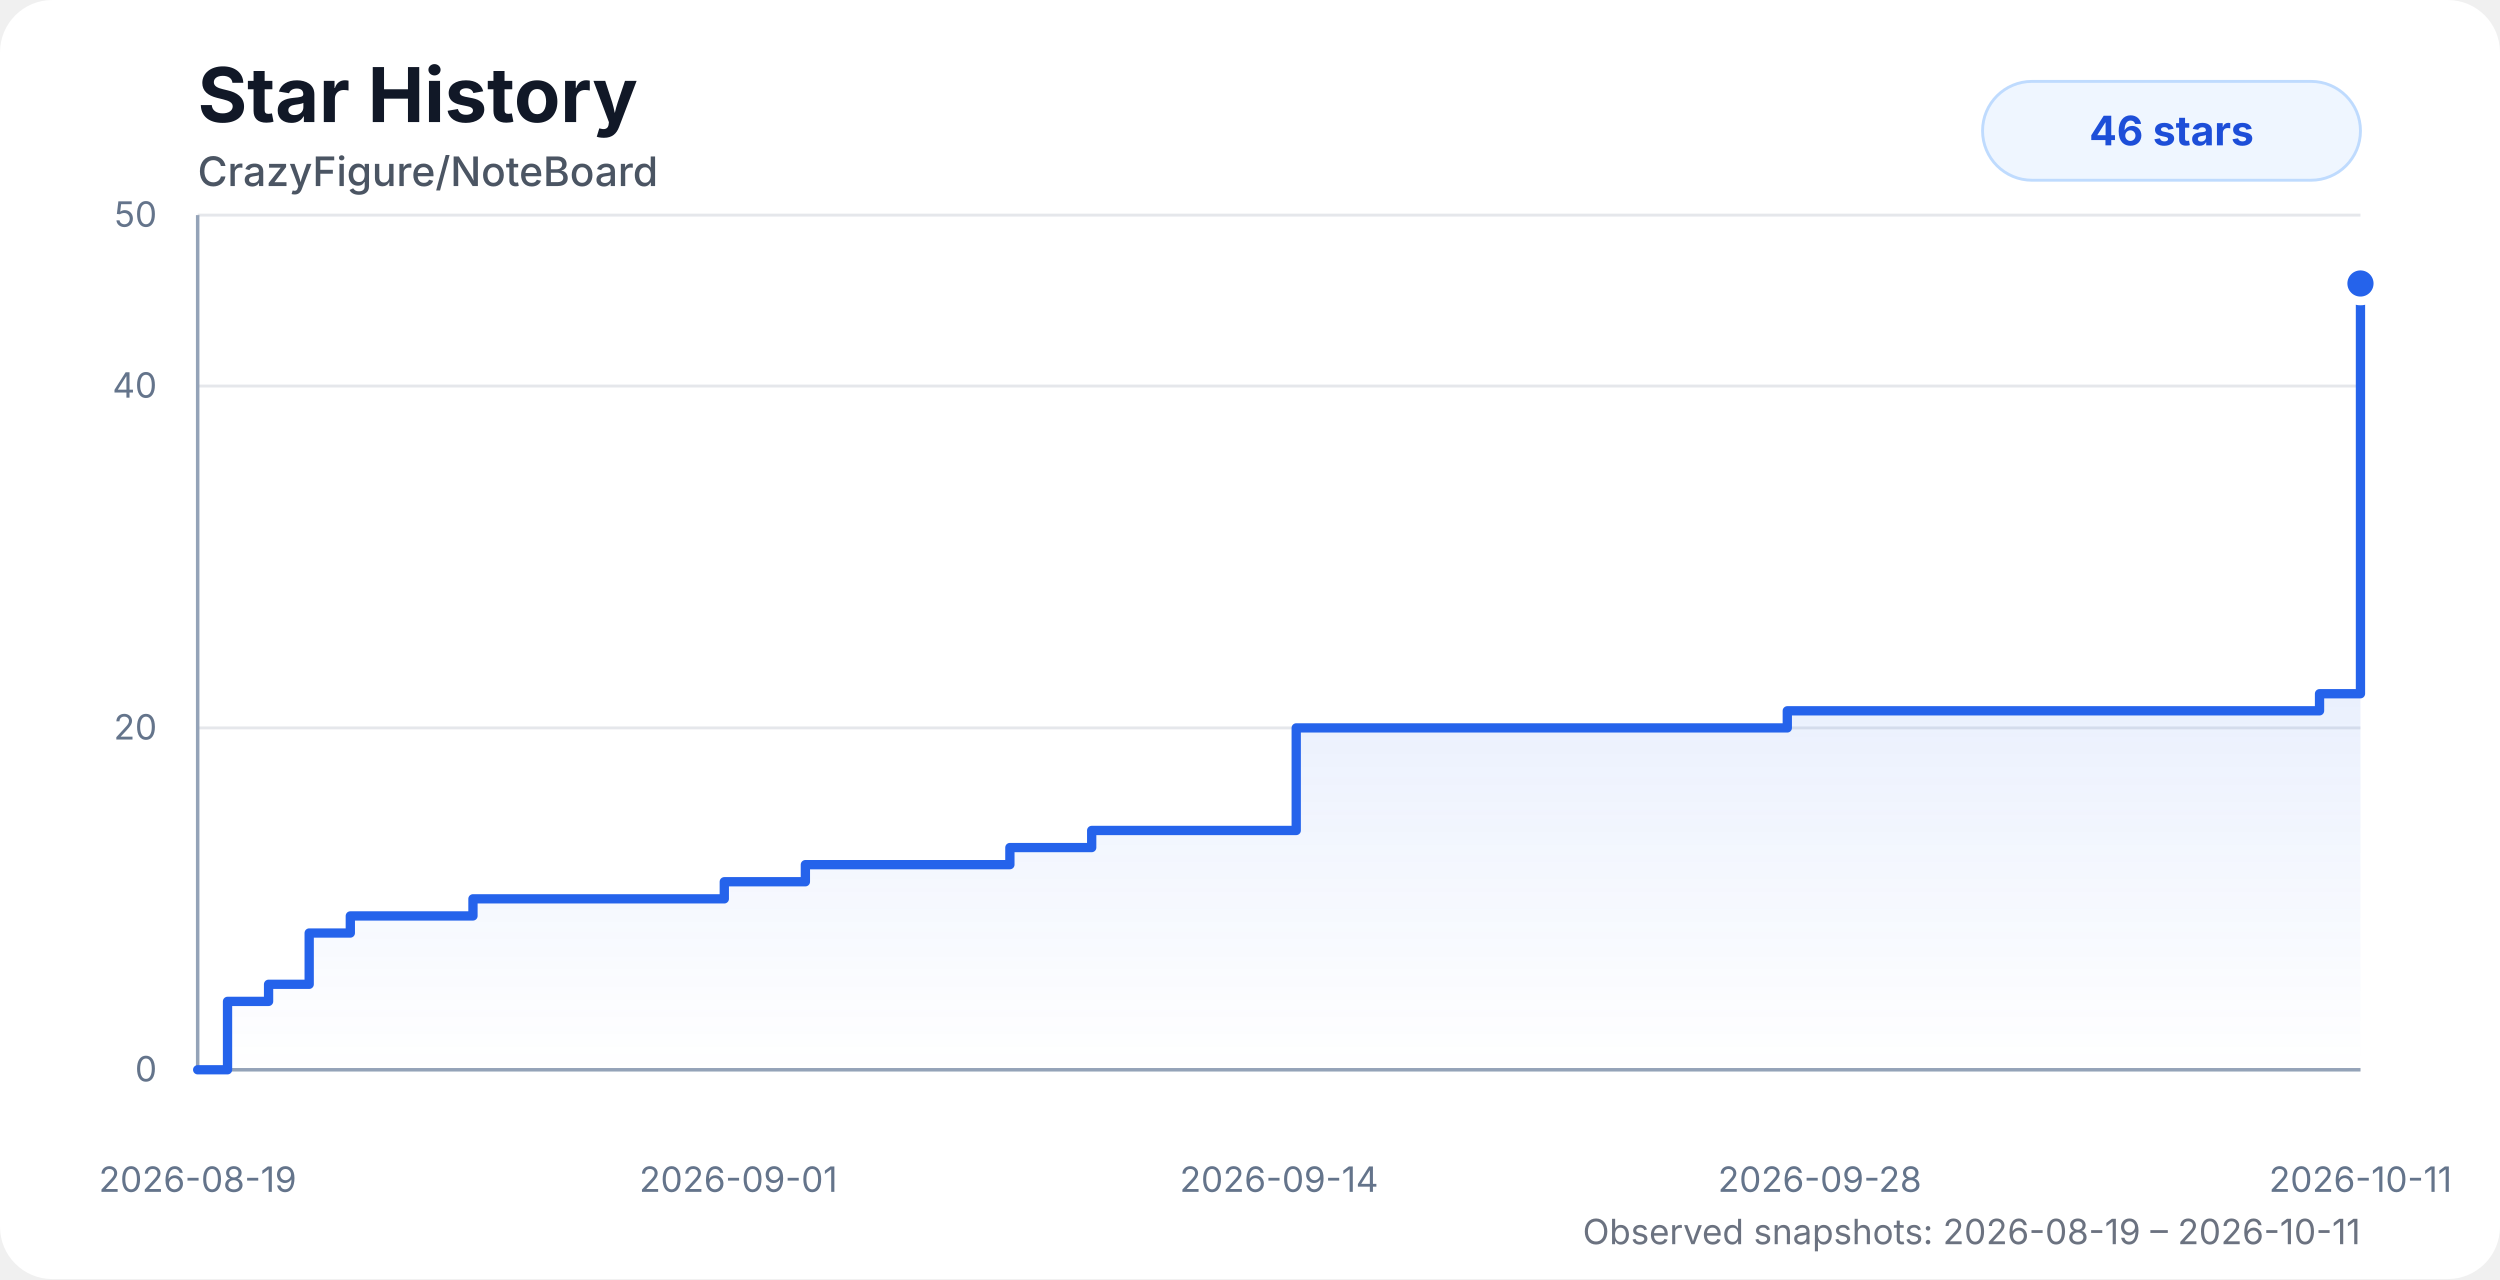
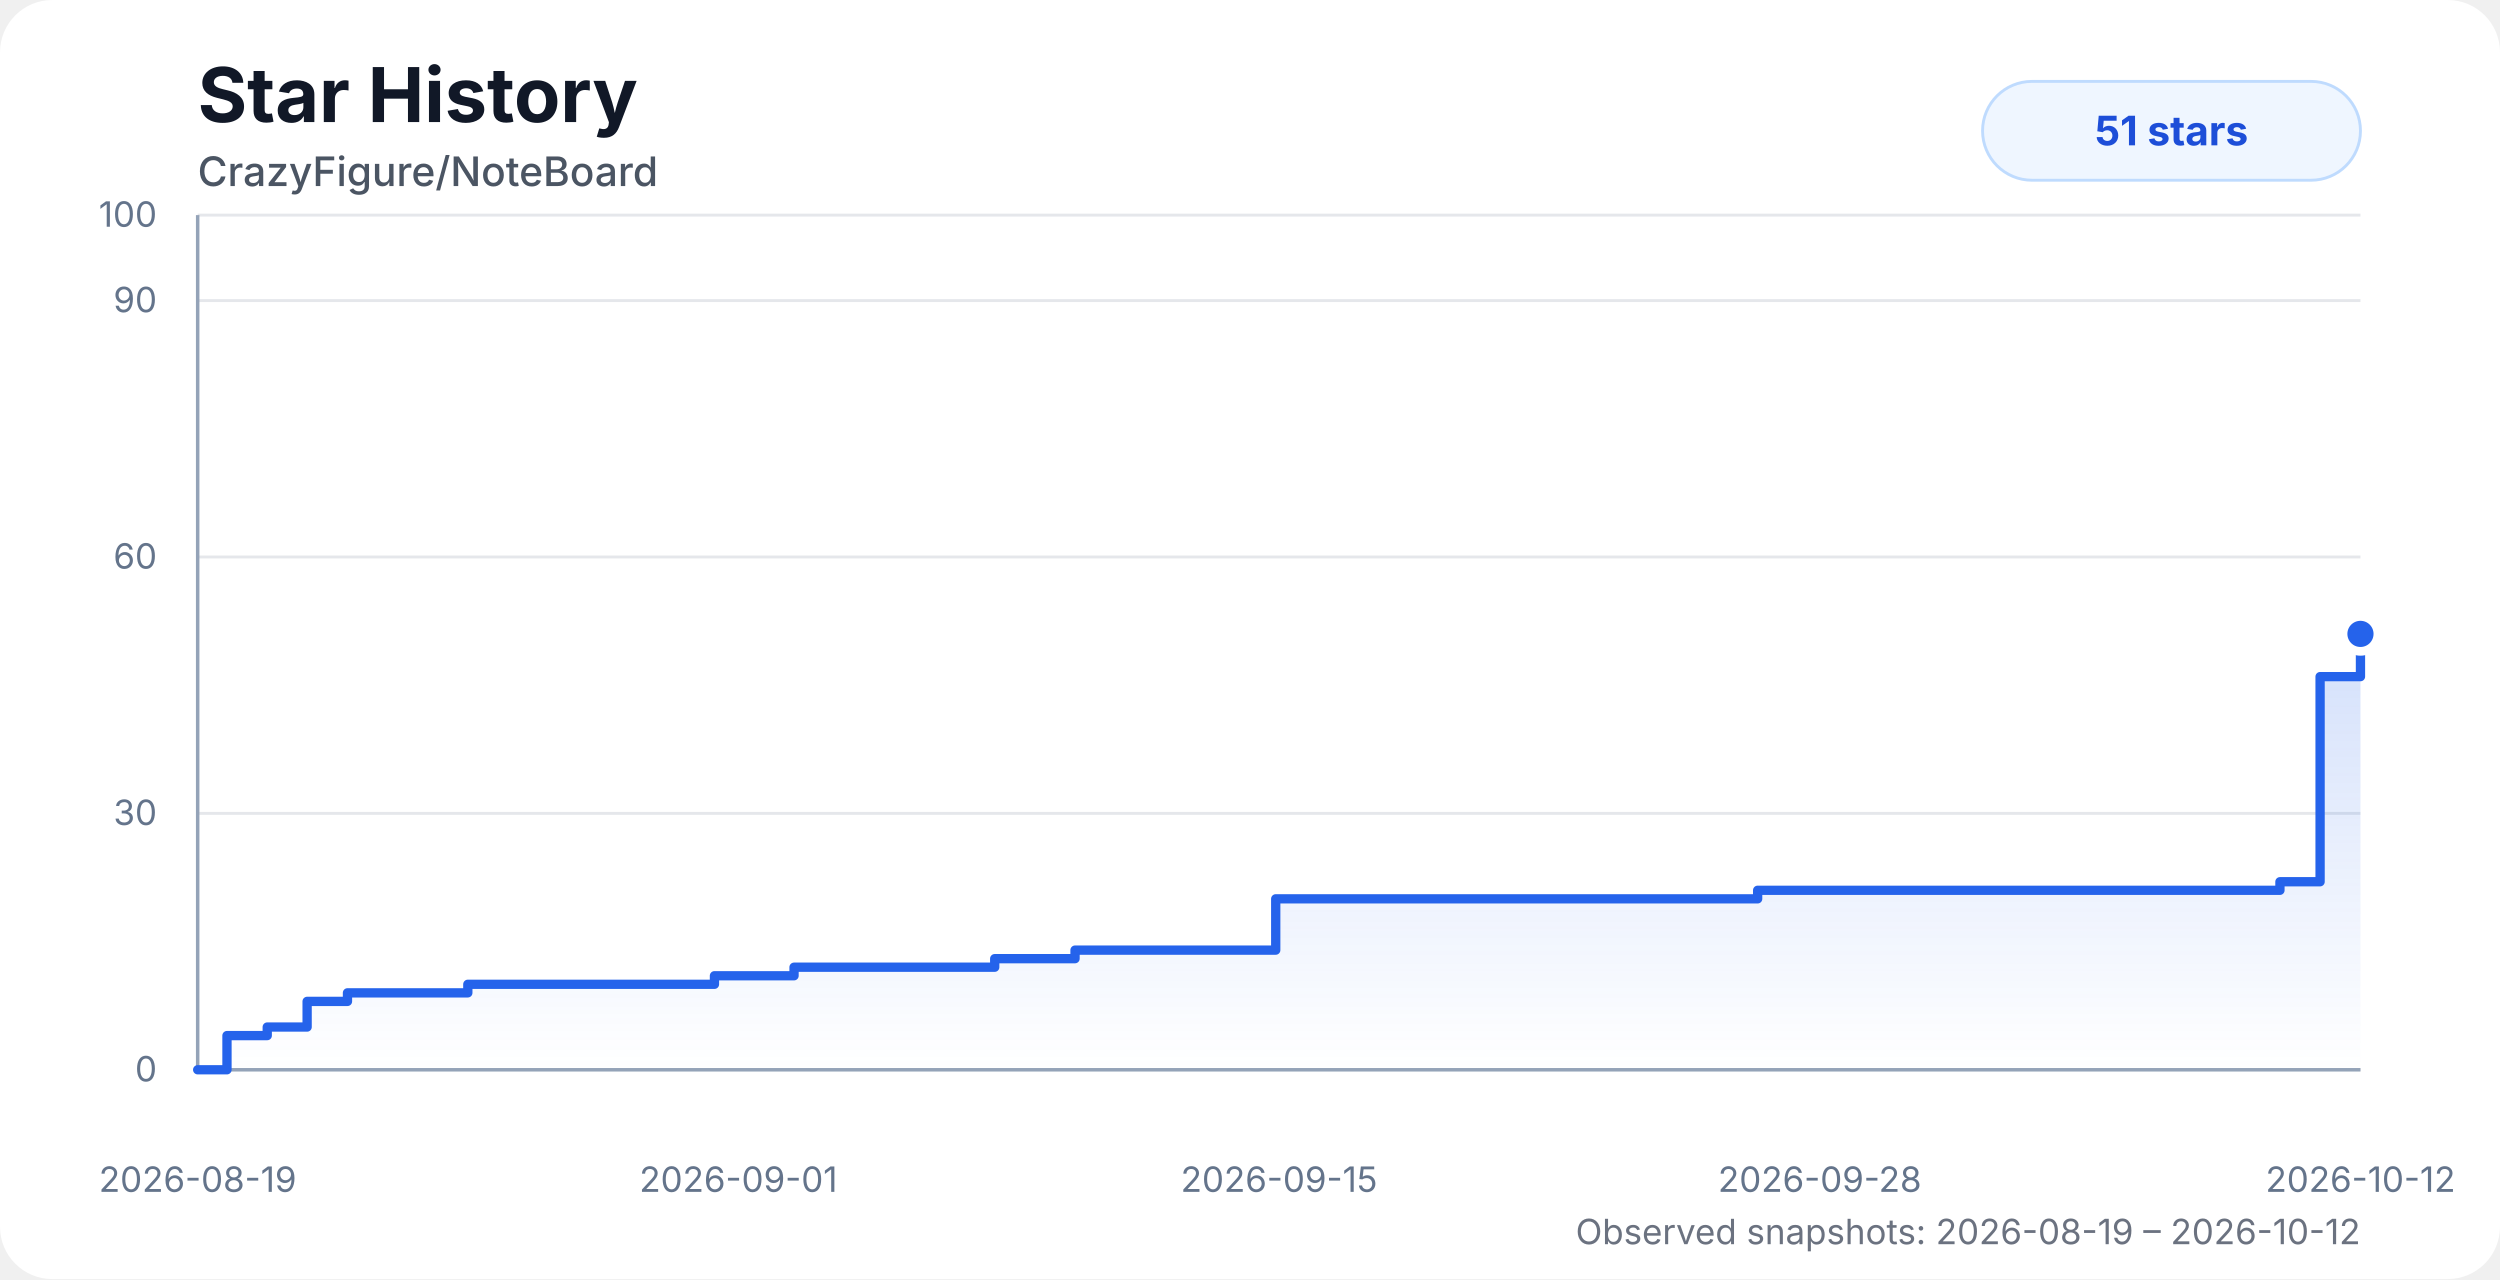
<svg xmlns="http://www.w3.org/2000/svg" width="860" height="440" viewBox="0 0 860 440" role="img" aria-labelledby="title desc">
  <style>
    .chart-bg { fill: #ffffff; }
    .title { fill: #111827; font: 700 26px system-ui, -apple-system, BlinkMacSystemFont, "Segoe UI", sans-serif; }
    .subtitle { fill: #4b5563; font: 500 14px system-ui, -apple-system, BlinkMacSystemFont, "Segoe UI", sans-serif; }
    .axis-label { fill: #64748b; font: 12px system-ui, -apple-system, BlinkMacSystemFont, "Segoe UI", sans-serif; }
    .grid { stroke: #e5e7eb; stroke-width: 1; }
    .axis { stroke: #94a3b8; stroke-width: 1.2; }
    .area { fill: url(#starGradient); opacity: 0.28; }
    .line { fill: none; stroke: #2563eb; stroke-width: 3.2; stroke-linecap: round; stroke-linejoin: round; }
    .dot { fill: #2563eb; stroke: #ffffff; stroke-width: 3; }
    .badge { fill: #eff6ff; stroke: #bfdbfe; }
    .badge-text { fill: #1d4ed8; font: 700 14px system-ui, -apple-system, BlinkMacSystemFont, "Segoe UI", sans-serif; }
    .status { fill: #6b7280; font: 12px system-ui, -apple-system, BlinkMacSystemFont, "Segoe UI", sans-serif; }
    @media (prefers-color-scheme: dark) {
      .chart-bg { fill: #0d1117; }
      .title { fill: #f8fafc; }
      .subtitle { fill: #cbd5e1; }
      .axis-label { fill: #94a3b8; }
      .grid { stroke: #1f2937; }
      .axis { stroke: #475569; }
      .dot { stroke: #0d1117; }
      .badge { fill: #172554; stroke: #1d4ed8; }
      .badge-text { fill: #bfdbfe; }
      .status { fill: #94a3b8; }
    }
  </style>
  <defs>
    <linearGradient id="starGradient" x1="0" x2="0" y1="0" y2="1">
      <stop offset="0%" stop-color="#2563eb" stop-opacity="0.72" />
      <stop offset="100%" stop-color="#2563eb" stop-opacity="0" />
    </linearGradient>
  </defs>
  <rect class="chart-bg" width="860" height="440" rx="18" />
  <text class="title" x="68" y="42">Star History</text>
  <text class="subtitle" x="68" y="64">CrazyFigure/NoteBoard</text>
  <g>
    <line class="grid" x1="68" y1="368" x2="812" y2="368" />
-     <line class="grid" x1="68" y1="250.4" x2="812" y2="250.4" />
-     <line class="grid" x1="68" y1="132.8" x2="812" y2="132.8" />
+     <line class="grid" x1="68" y1="279.8" x2="812" y2="279.8" />
+     <line class="grid" x1="68" y1="191.6" x2="812" y2="191.6" />
+     <line class="grid" x1="68" y1="103.4" x2="812" y2="103.4" />
    <line class="grid" x1="68" y1="74" x2="812" y2="74" />
    <line class="axis" x1="68" y1="74" x2="68" y2="368" />
    <line class="axis" x1="68" y1="368" x2="812" y2="368" />
    <text class="axis-label" x="54" y="372" text-anchor="end">0</text>
-     <text class="axis-label" x="54" y="254.4" text-anchor="end">20</text>
-     <text class="axis-label" x="54" y="136.8" text-anchor="end">40</text>
-     <text class="axis-label" x="54" y="78" text-anchor="end">50</text>
+     <text class="axis-label" x="54" y="283.8" text-anchor="end">30</text>
+     <text class="axis-label" x="54" y="195.6" text-anchor="end">60</text>
+     <text class="axis-label" x="54" y="107.4" text-anchor="end">90</text>
+     <text class="axis-label" x="54" y="78" text-anchor="end">100</text>
    <text class="axis-label" x="68" y="410" text-anchor="middle">2026-08-19</text>
    <text class="axis-label" x="254" y="410" text-anchor="middle">2026-09-01</text>
-     <text class="axis-label" x="440" y="410" text-anchor="middle">2026-09-14</text>
+     <text class="axis-label" x="440" y="410" text-anchor="middle">2026-09-15</text>
    <text class="axis-label" x="626" y="410" text-anchor="middle">2026-09-28</text>
-     <text class="axis-label" x="812" y="410" text-anchor="middle">2026-10-11</text>
+     <text class="axis-label" x="812" y="410" text-anchor="middle">2026-10-12</text>
  </g>
-   <path class="area" d="M 68 368 H 68 V 368 H 78.27 V 344.48 H 92.39 V 338.6 H 106.36 V 320.96 H 120.51 V 315.08 H 134.57 V 315.08 H 148.56 V 315.08 H 162.7 V 309.2 H 181.76 V 309.2 H 196.84 V 309.2 H 207.93 V 309.2 H 221.35 V 309.2 H 235.57 V 309.2 H 249.16 V 303.32 H 263.01 V 303.32 H 277.05 V 297.44 H 291.17 V 297.44 H 305.14 V 297.44 H 319.31 V 297.44 H 333.44 V 297.44 H 347.4 V 291.56 H 361.5 V 291.56 H 375.54 V 285.68 H 389.63 V 285.68 H 403.57 V 285.68 H 417.85 V 285.68 H 431.99 V 285.68 H 445.9 V 250.4 H 459.94 V 250.4 H 474.02 V 250.4 H 487.97 V 250.4 H 502.02 V 250.4 H 516.32 V 250.4 H 614.83 V 244.52 H 629.11 V 244.52 H 643.15 V 244.52 H 657.1 V 244.52 H 671.4 V 244.52 H 685.36 V 244.52 H 699.15 V 244.52 H 713.44 V 244.52 H 727.59 V 244.52 H 741.92 V 244.52 H 755.78 V 244.52 H 769.95 V 244.52 H 783.99 V 244.52 H 797.92 V 238.64 H 812 V 97.52 L 812 368 L 68 368 Z" />
-   <path class="line" d="M 68 368 H 68 V 368 H 78.27 V 344.48 H 92.39 V 338.6 H 106.36 V 320.96 H 120.51 V 315.08 H 134.57 V 315.08 H 148.56 V 315.08 H 162.7 V 309.2 H 181.76 V 309.2 H 196.84 V 309.2 H 207.93 V 309.2 H 221.35 V 309.2 H 235.57 V 309.2 H 249.16 V 303.32 H 263.01 V 303.32 H 277.05 V 297.44 H 291.17 V 297.44 H 305.14 V 297.44 H 319.31 V 297.44 H 333.44 V 297.44 H 347.4 V 291.56 H 361.5 V 291.56 H 375.54 V 285.68 H 389.63 V 285.68 H 403.57 V 285.68 H 417.85 V 285.68 H 431.99 V 285.68 H 445.9 V 250.4 H 459.94 V 250.4 H 474.02 V 250.4 H 487.97 V 250.4 H 502.02 V 250.4 H 516.32 V 250.4 H 614.83 V 244.52 H 629.11 V 244.52 H 643.15 V 244.52 H 657.1 V 244.52 H 671.4 V 244.52 H 685.36 V 244.52 H 699.15 V 244.52 H 713.44 V 244.52 H 727.59 V 244.52 H 741.92 V 244.52 H 755.78 V 244.52 H 769.95 V 244.52 H 783.99 V 244.52 H 797.92 V 238.64 H 812 V 97.52" />
-   <circle class="dot" cx="812" cy="97.52" r="6" />
+   <path class="area" d="M 68 368 H 68 V 368 H 78.08 V 356.24 H 91.93 V 353.3 H 105.65 V 344.48 H 119.53 V 341.54 H 133.33 V 341.54 H 147.06 V 341.54 H 160.93 V 338.6 H 179.64 V 338.6 H 194.43 V 338.6 H 205.32 V 338.6 H 218.49 V 338.6 H 232.44 V 338.6 H 245.77 V 335.66 H 259.37 V 335.66 H 273.15 V 332.72 H 287.01 V 332.72 H 300.71 V 332.72 H 314.62 V 332.72 H 328.49 V 332.72 H 342.18 V 329.78 H 356.02 V 329.78 H 369.81 V 326.84 H 383.62 V 326.84 H 397.3 V 326.84 H 411.32 V 326.84 H 425.2 V 326.84 H 438.85 V 309.2 H 452.62 V 309.2 H 466.44 V 309.2 H 480.13 V 309.2 H 493.92 V 309.2 H 507.95 V 309.2 H 604.63 V 306.26 H 618.64 V 306.26 H 632.42 V 306.26 H 646.11 V 306.26 H 660.14 V 306.26 H 673.84 V 306.26 H 687.37 V 306.26 H 701.39 V 306.26 H 715.28 V 306.26 H 729.34 V 306.26 H 742.95 V 306.26 H 756.85 V 306.26 H 770.63 V 306.26 H 784.3 V 303.32 H 798.11 V 232.76 H 812 V 218.06 L 812 368 L 68 368 Z" />
+   <path class="line" d="M 68 368 H 68 V 368 H 78.08 V 356.24 H 91.93 V 353.3 H 105.65 V 344.48 H 119.53 V 341.54 H 133.33 V 341.54 H 147.06 V 341.54 H 160.93 V 338.6 H 179.64 V 338.6 H 194.43 V 338.6 H 205.32 V 338.6 H 218.49 V 338.6 H 232.44 V 338.6 H 245.77 V 335.66 H 259.37 V 335.66 H 273.15 V 332.72 H 287.01 V 332.72 H 300.71 V 332.72 H 314.62 V 332.72 H 328.49 V 332.72 H 342.18 V 329.78 H 356.02 V 329.78 H 369.81 V 326.84 H 383.62 V 326.84 H 397.3 V 326.84 H 411.32 V 326.84 H 425.2 V 326.84 H 438.85 V 309.2 H 452.62 V 309.2 H 466.44 V 309.2 H 480.13 V 309.2 H 493.92 V 309.2 H 507.95 V 309.2 H 604.63 V 306.26 H 618.64 V 306.26 H 632.42 V 306.26 H 646.11 V 306.26 H 660.14 V 306.26 H 673.84 V 306.26 H 687.37 V 306.26 H 701.39 V 306.26 H 715.28 V 306.26 H 729.34 V 306.26 H 742.95 V 306.26 H 756.85 V 306.26 H 770.63 V 306.26 H 784.3 V 303.32 H 798.11 V 232.76 H 812 V 218.06" />
+   <circle class="dot" cx="812" cy="218.06" r="6" />
  <rect class="badge" x="682" y="28" width="130" height="34" rx="17" />
-   <text class="badge-text" x="747" y="50" text-anchor="middle">46 stars</text>
-   <text class="status" x="812" y="428" text-anchor="end">Observed snapshots: 2026-08-19 – 2026-10-11</text>
+   <text class="badge-text" x="747" y="50" text-anchor="middle">51 stars</text>
+   <text class="status" x="812" y="428" text-anchor="end">Observed snapshots: 2026-08-19 – 2026-10-12</text>
</svg>
